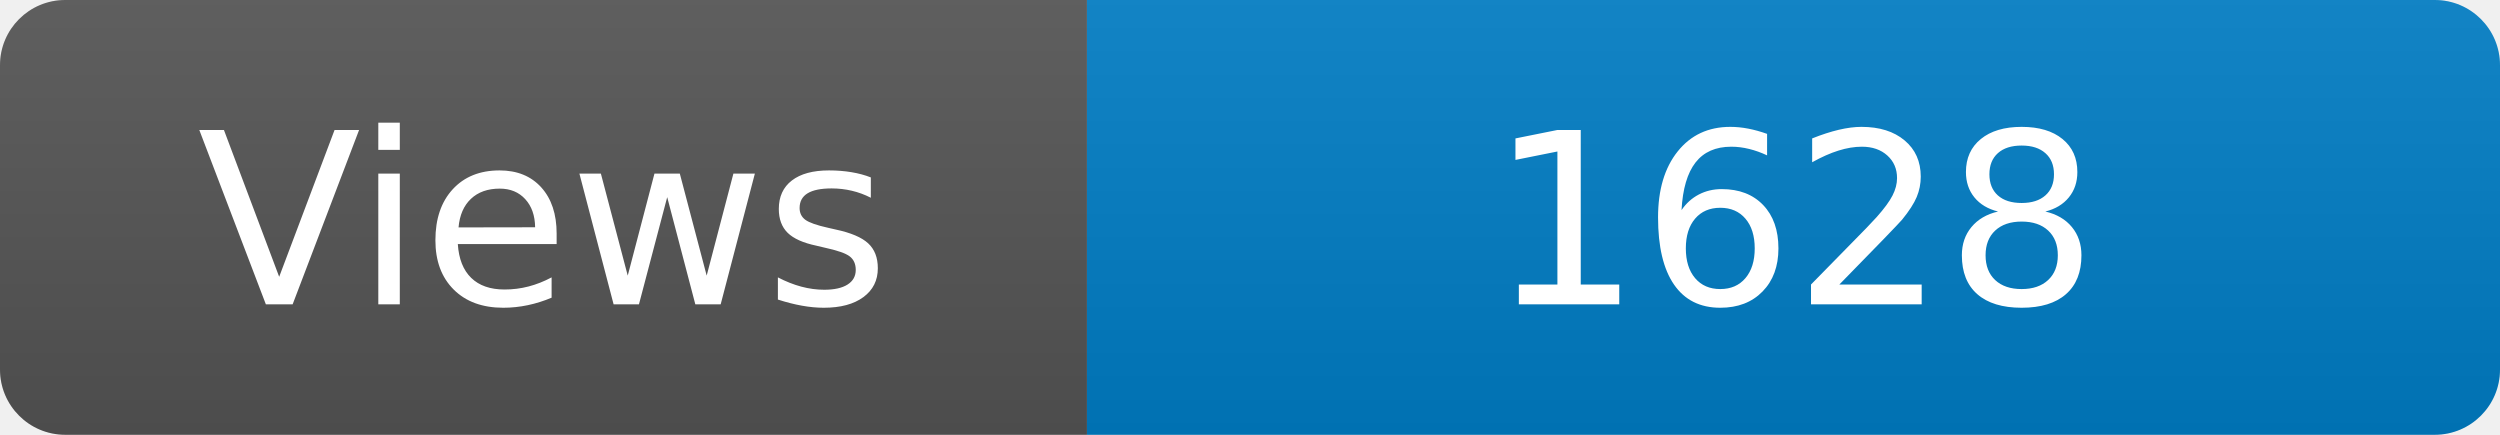
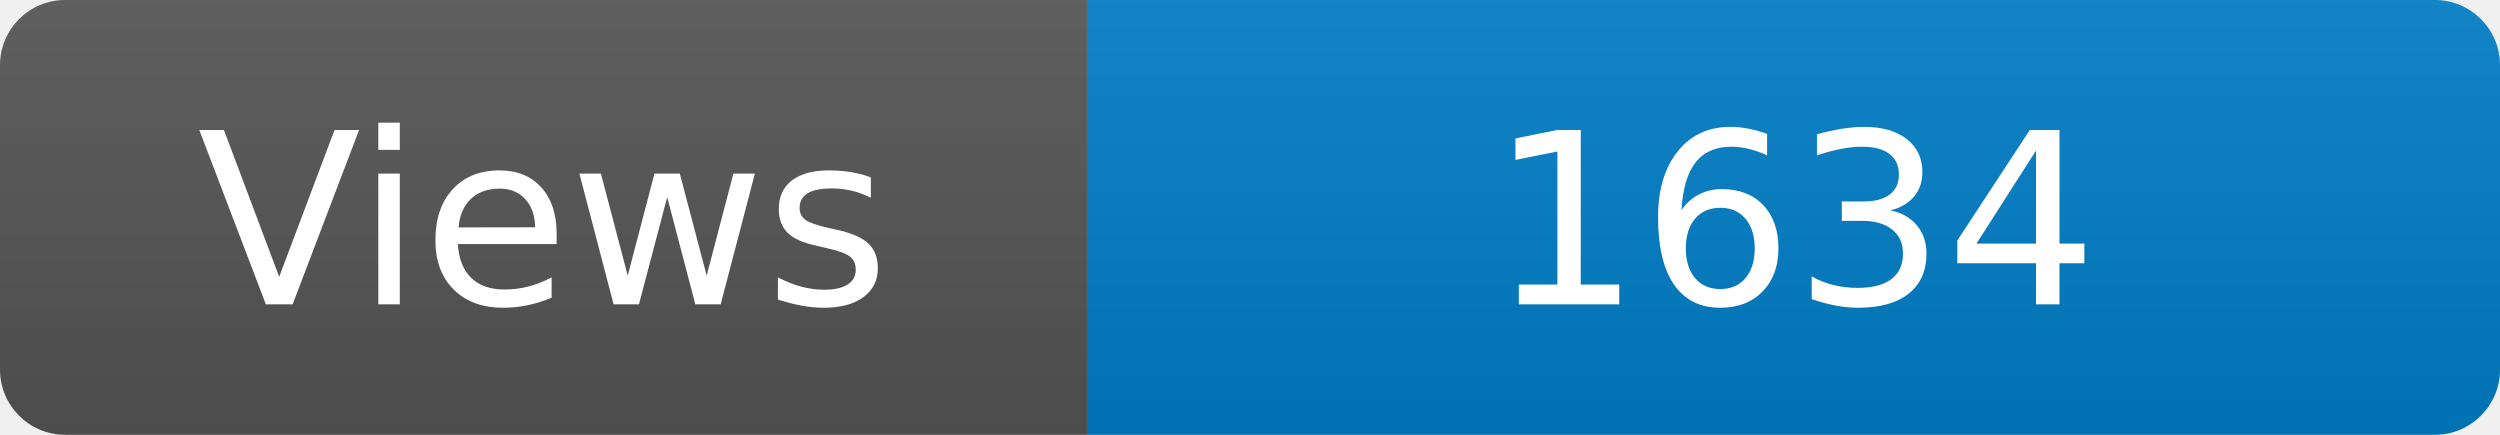
<svg xmlns="http://www.w3.org/2000/svg" width="115" height="20" role="img" aria-label="Maintained?: yes">
  <linearGradient id="s" x2="0" y2="100%">
    <stop offset="0" stop-color="#bbb" stop-opacity=".1" />
    <stop offset="1" stop-opacity=".1" />
  </linearGradient>
  <clipPath id="r">
    <rect width="115" height="20" rx="3" fill="#fff" />
  </clipPath>
  <g clip-path="url(#r)">
    <rect width="50" height="20" fill="#555" />
    <rect x="50" width="160" height="20" fill="#007ec6" />
    <rect width="115" height="20" fill="url(#s)" />
  </g>
  <g fill="#fff" text-anchor="middle" font-family="Verdana,Geneva,DejaVu Sans,sans-serif" font-size="110">
    <text x="250" y="140" transform="scale(.1)" fill="#fff">Views</text>
-     <text x="825" y="140" transform="scale(.1)" fill="#fff">1628</text>
+     <text x="825" y="140" transform="scale(.1)" fill="#fff">1634</text>
  </g>
</svg>
